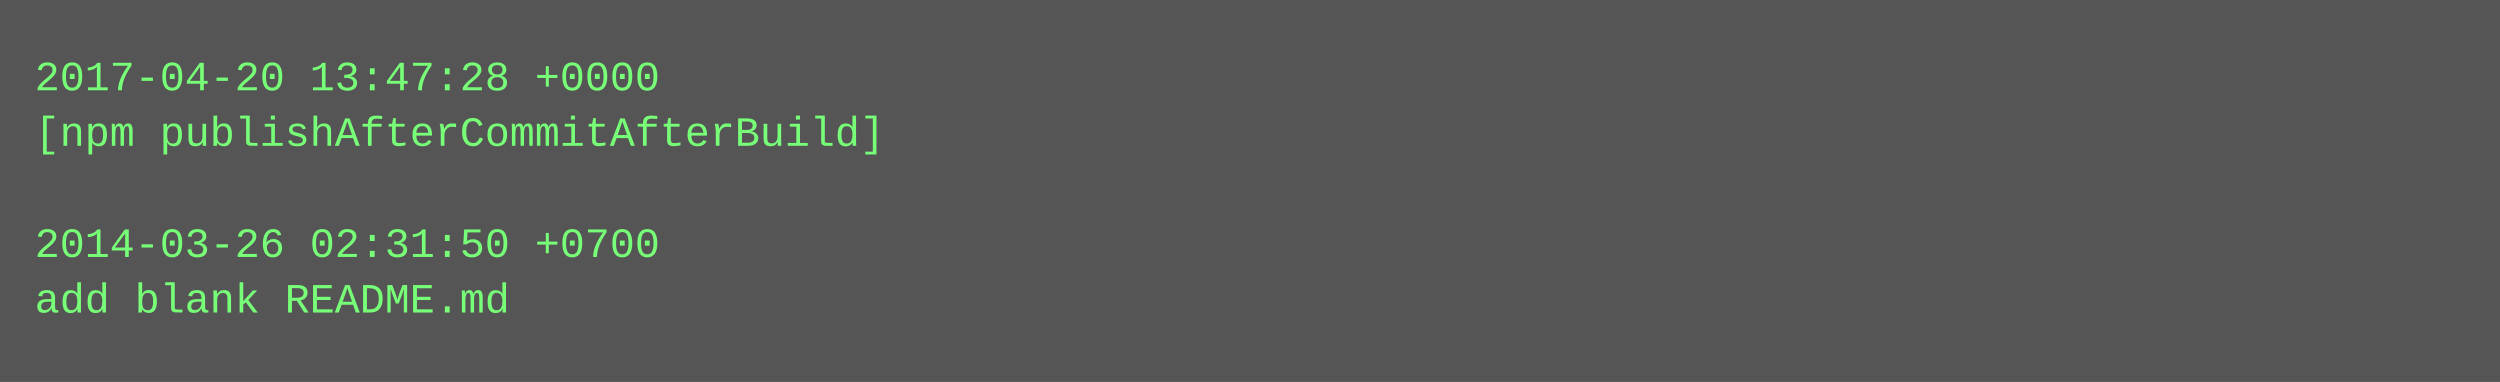
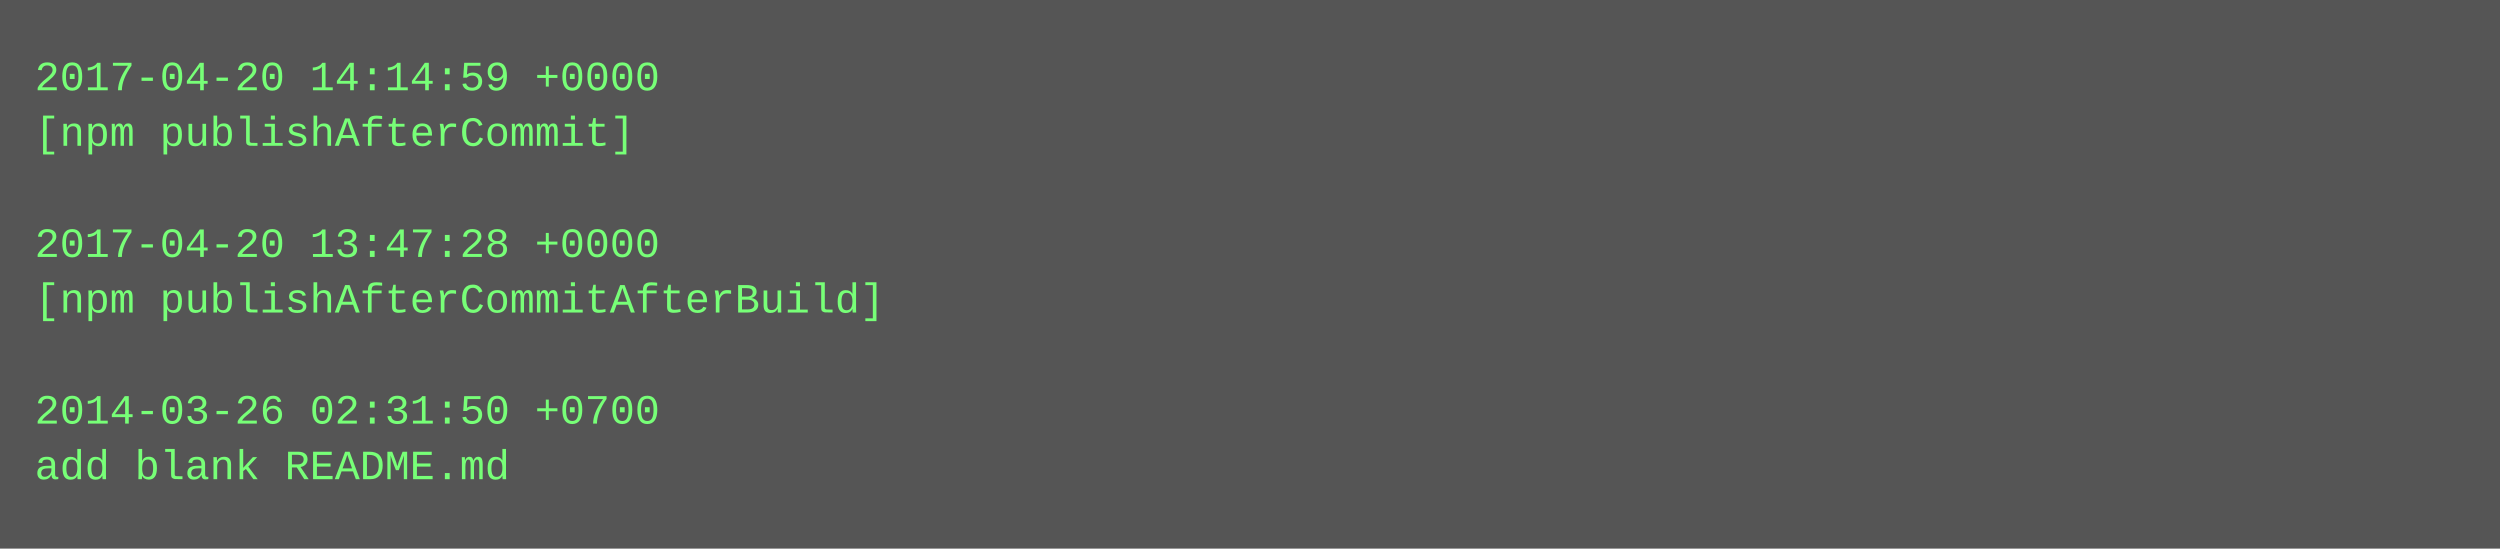
- <svg xmlns="http://www.w3.org/2000/svg" height="110" width="720">
-   <rect height="110" fill="#555" width="720" />
+ <svg xmlns="http://www.w3.org/2000/svg" height="158" width="720">
+   <rect height="158" fill="#555" width="720" />
  <text fill="#7f7" font-family="Courier New" font-size="12" xml:space="preserve">
-     <tspan x="10" y="26">2017-04-20 13:47:28 +0000</tspan>
-     <tspan x="10" y="42">[npm publishAfterCommitAfterBuild]</tspan>
+     <tspan x="10" y="26">2017-04-20 14:14:59 +0000</tspan>
+     <tspan x="10" y="42">[npm publishAfterCommit]</tspan>
    <tspan x="10" y="58" />
-     <tspan x="10" y="74">2014-03-26 02:31:50 +0700</tspan>
-     <tspan x="10" y="90">add blank README.md</tspan>
+     <tspan x="10" y="74">2017-04-20 13:47:28 +0000</tspan>
+     <tspan x="10" y="90">[npm publishAfterCommitAfterBuild]</tspan>
+     <tspan x="10" y="106" />
+     <tspan x="10" y="122">2014-03-26 02:31:50 +0700</tspan>
+     <tspan x="10" y="138">add blank README.md</tspan>
  </text>
</svg>
